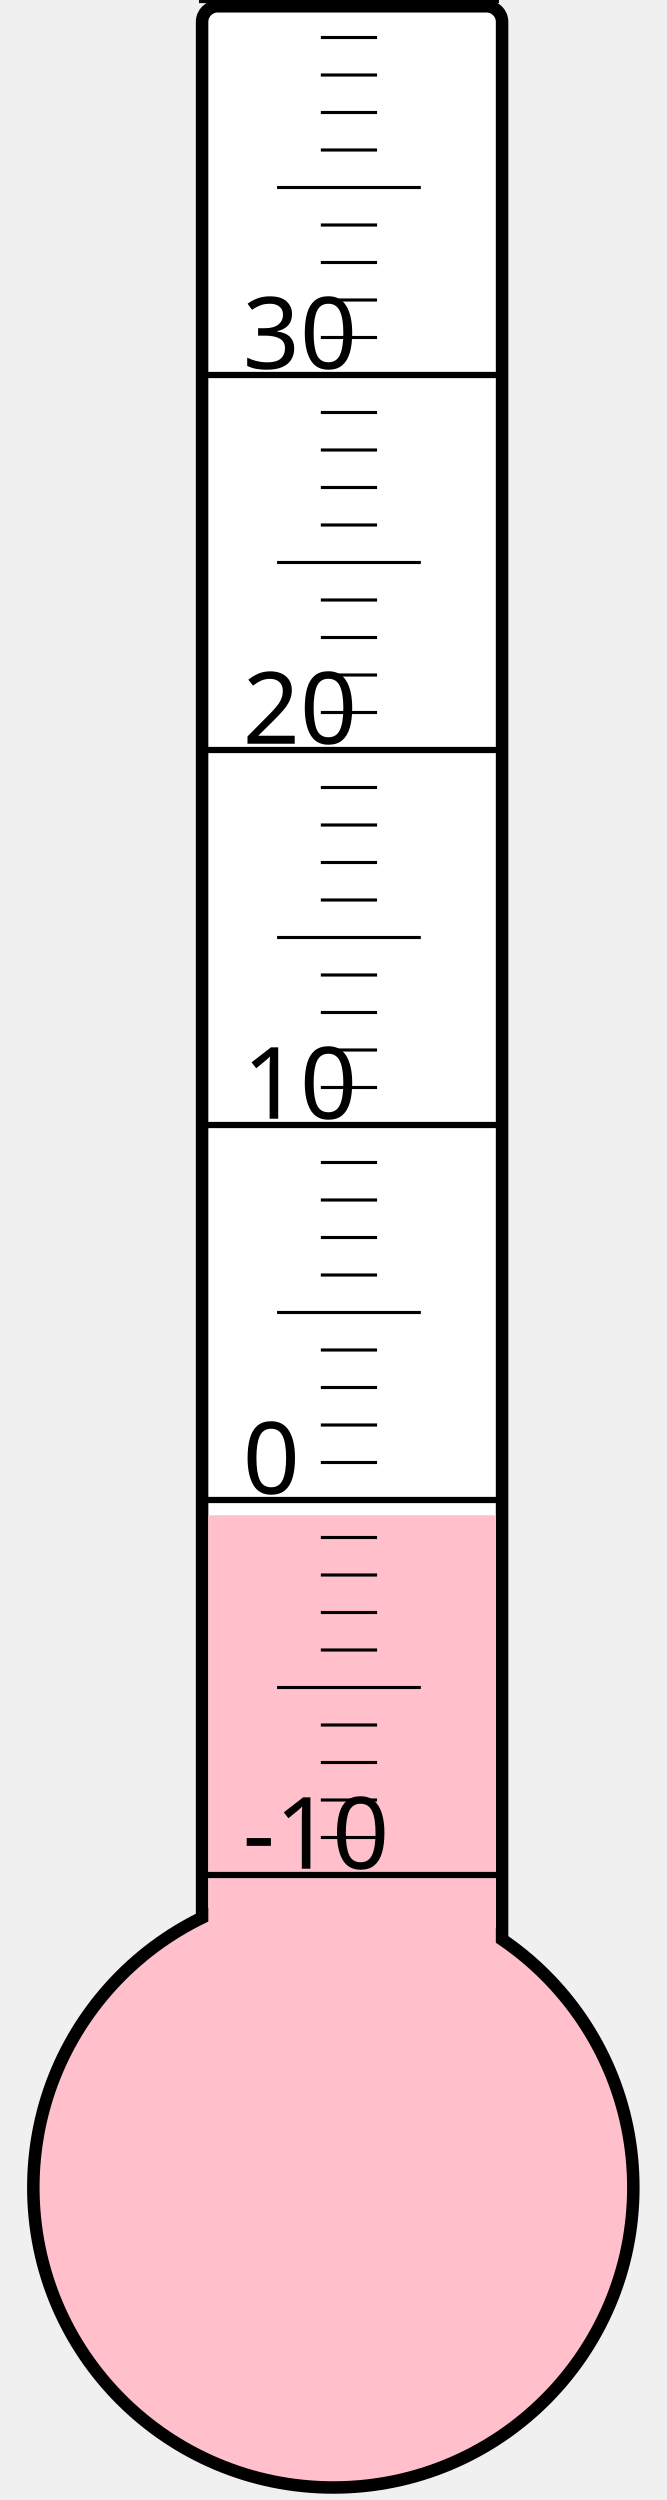
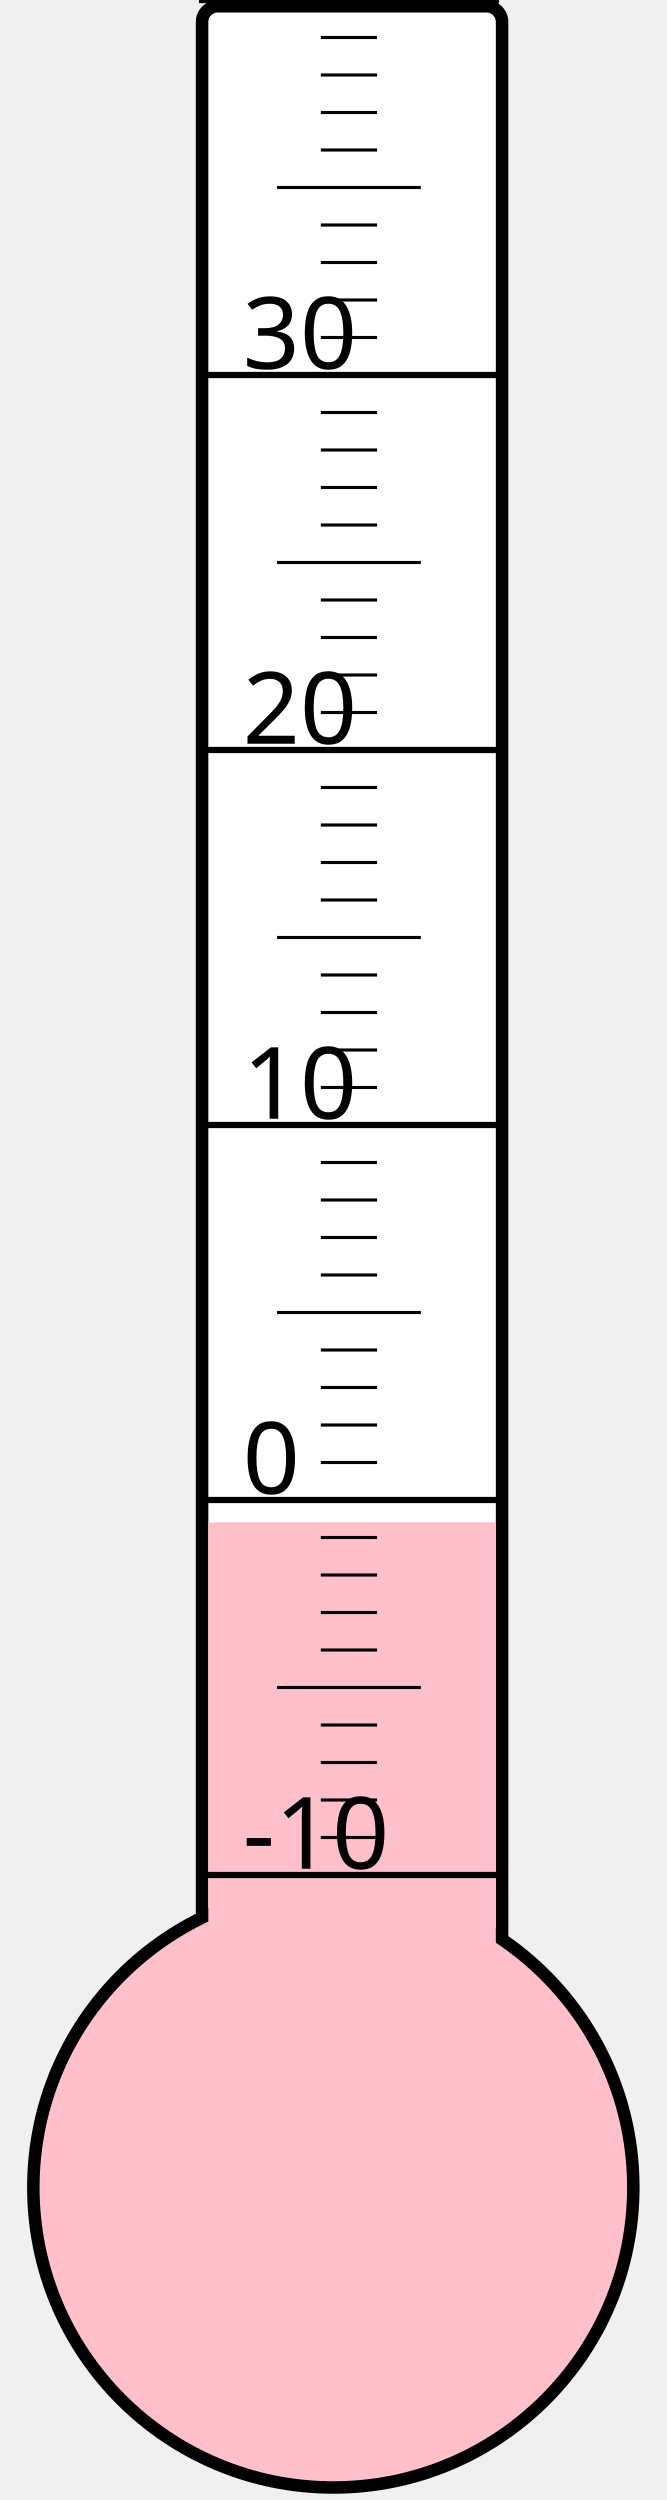
<svg xmlns="http://www.w3.org/2000/svg" width="40px" height="150px" viewBox="0 0 200 800">
  <rect width="200" height="800" x="0" y="0" style="fill: #ffffeb; fill-opacity: 0;" />
  <rect width="96" height="680" x="58" y="2" rx="5" ry="5" style="fill: white; fill-opacity: 1; stroke: black; stroke-width: 4;" />
  <circle cx="100" cy="700" r="96" style="fill: pink; stroke: black; stroke-width: 4;" />
-   <rect width="92" height="215.125" x="60" y="484.875" style="fill: pink; fill-opacity: 1; stroke-width: 0;" />
+   <rect width="92" height="212.875" x="60" y="487.125" style="fill: pink; fill-opacity: 1; stroke-width: 0;" />
  <text x="71" y="598" style="font-family: sans-serif; font-size: 24pt;">-10</text>
  <text x="71" y="478" style="font-family: sans-serif; font-size: 24pt;">0</text>
  <text x="71" y="358" style="font-family: sans-serif; font-size: 24pt;">10</text>
  <text x="71" y="238" style="font-family: sans-serif; font-size: 24pt;">20</text>
  <text x="71" y="118" style="font-family: sans-serif; font-size: 24pt;">30</text>
  <g style="stroke: black;">
    <line x1="57" y1="600" x2="153" y2="600" style="stroke-width: 2;" />
    <line x1="96" y1="588" x2="114" y2="588" style="stroke-width: 1;" />
    <line x1="96" y1="576" x2="114" y2="576" style="stroke-width: 1;" />
    <line x1="96" y1="564" x2="114" y2="564" style="stroke-width: 1;" />
    <line x1="96" y1="552" x2="114" y2="552" style="stroke-width: 1;" />
    <line x1="82" y1="540" x2="128" y2="540" style="stroke-width: 1;" />
    <line x1="96" y1="528" x2="114" y2="528" style="stroke-width: 1;" />
    <line x1="96" y1="516" x2="114" y2="516" style="stroke-width: 1;" />
    <line x1="96" y1="504" x2="114" y2="504" style="stroke-width: 1;" />
    <line x1="96" y1="492" x2="114" y2="492" style="stroke-width: 1;" />
    <line x1="57" y1="480" x2="153" y2="480" style="stroke-width: 2;" />
    <line x1="96" y1="468" x2="114" y2="468" style="stroke-width: 1;" />
    <line x1="96" y1="456" x2="114" y2="456" style="stroke-width: 1;" />
    <line x1="96" y1="444" x2="114" y2="444" style="stroke-width: 1;" />
    <line x1="96" y1="432" x2="114" y2="432" style="stroke-width: 1;" />
    <line x1="82" y1="420" x2="128" y2="420" style="stroke-width: 1;" />
    <line x1="96" y1="408" x2="114" y2="408" style="stroke-width: 1;" />
    <line x1="96" y1="396" x2="114" y2="396" style="stroke-width: 1;" />
    <line x1="96" y1="384" x2="114" y2="384" style="stroke-width: 1;" />
    <line x1="96" y1="372" x2="114" y2="372" style="stroke-width: 1;" />
    <line x1="57" y1="360" x2="153" y2="360" style="stroke-width: 2;" />
    <line x1="96" y1="348" x2="114" y2="348" style="stroke-width: 1;" />
    <line x1="96" y1="336" x2="114" y2="336" style="stroke-width: 1;" />
    <line x1="96" y1="324" x2="114" y2="324" style="stroke-width: 1;" />
    <line x1="96" y1="312" x2="114" y2="312" style="stroke-width: 1;" />
    <line x1="82" y1="300" x2="128" y2="300" style="stroke-width: 1;" />
    <line x1="96" y1="288" x2="114" y2="288" style="stroke-width: 1;" />
    <line x1="96" y1="276" x2="114" y2="276" style="stroke-width: 1;" />
    <line x1="96" y1="264" x2="114" y2="264" style="stroke-width: 1;" />
    <line x1="96" y1="252" x2="114" y2="252" style="stroke-width: 1;" />
    <line x1="57" y1="240" x2="153" y2="240" style="stroke-width: 2;" />
    <line x1="96" y1="228" x2="114" y2="228" style="stroke-width: 1;" />
    <line x1="96" y1="216" x2="114" y2="216" style="stroke-width: 1;" />
    <line x1="96" y1="204" x2="114" y2="204" style="stroke-width: 1;" />
    <line x1="96" y1="192" x2="114" y2="192" style="stroke-width: 1;" />
    <line x1="82" y1="180" x2="128" y2="180" style="stroke-width: 1;" />
    <line x1="96" y1="168" x2="114" y2="168" style="stroke-width: 1;" />
    <line x1="96" y1="156" x2="114" y2="156" style="stroke-width: 1;" />
    <line x1="96" y1="144" x2="114" y2="144" style="stroke-width: 1;" />
    <line x1="96" y1="132" x2="114" y2="132" style="stroke-width: 1;" />
    <line x1="57" y1="120" x2="153" y2="120" style="stroke-width: 2;" />
    <line x1="96" y1="108" x2="114" y2="108" style="stroke-width: 1;" />
    <line x1="96" y1="96" x2="114" y2="96" style="stroke-width: 1;" />
    <line x1="96" y1="84" x2="114" y2="84" style="stroke-width: 1;" />
    <line x1="96" y1="72" x2="114" y2="72" style="stroke-width: 1;" />
    <line x1="82" y1="60" x2="128" y2="60" style="stroke-width: 1;" />
    <line x1="96" y1="48" x2="114" y2="48" style="stroke-width: 1;" />
    <line x1="96" y1="36" x2="114" y2="36" style="stroke-width: 1;" />
    <line x1="96" y1="24" x2="114" y2="24" style="stroke-width: 1;" />
    <line x1="96" y1="12" x2="114" y2="12" style="stroke-width: 1;" />
    <line x1="57" y1="0" x2="153" y2="0" style="stroke-width: 2;" />
  </g>
</svg>
